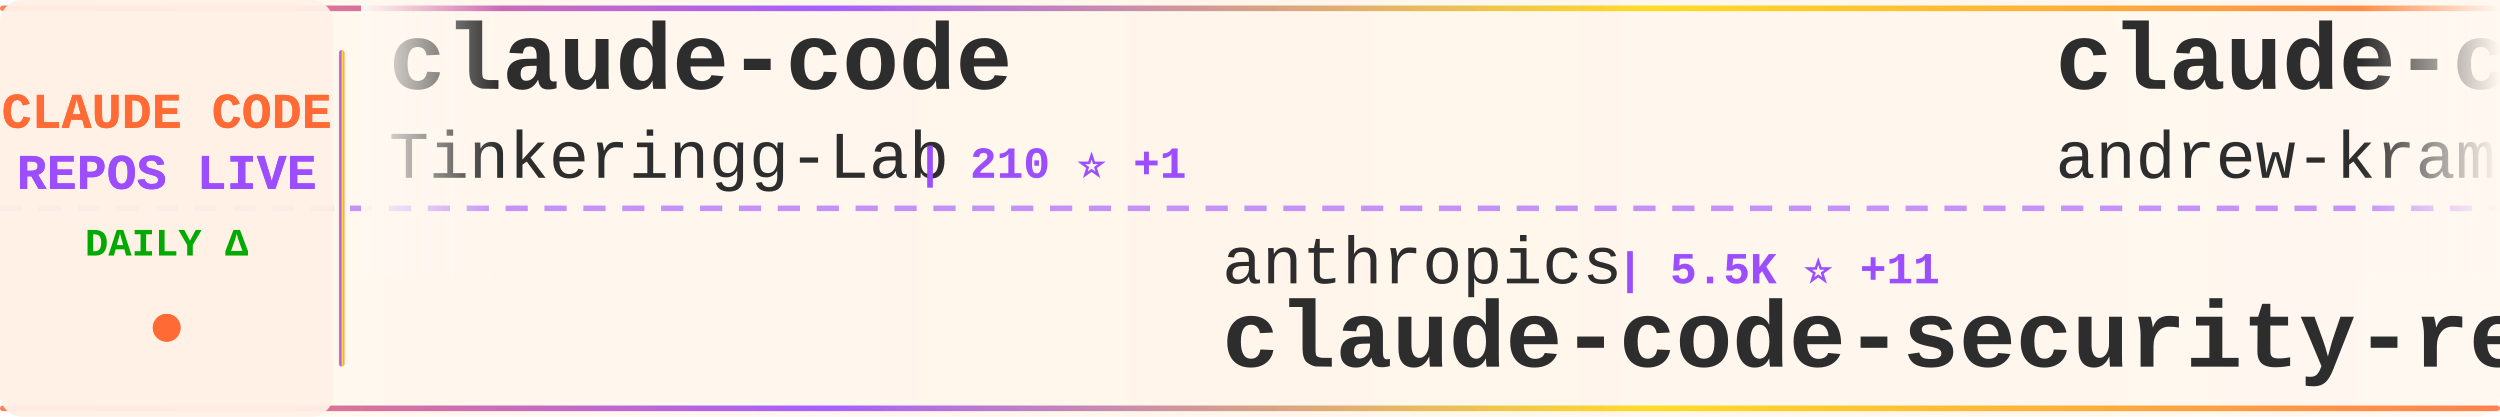
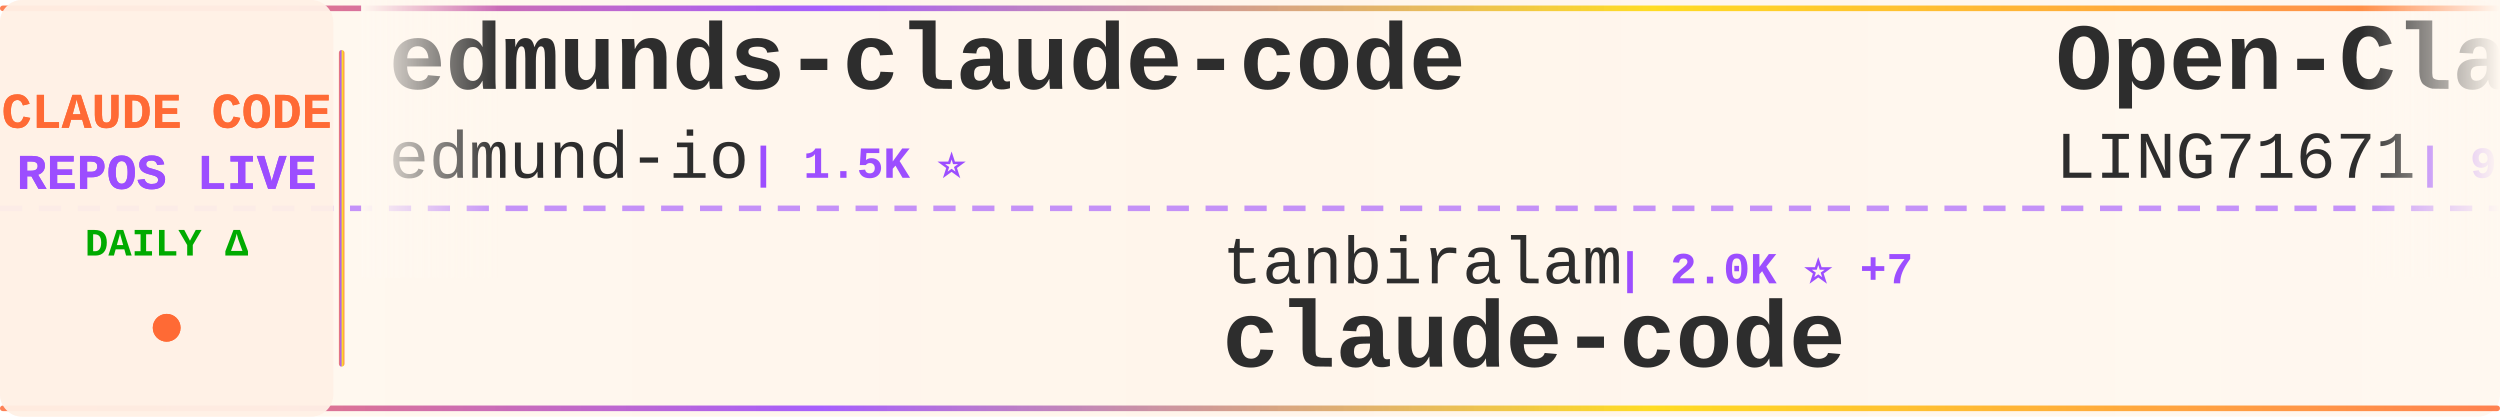
<svg xmlns="http://www.w3.org/2000/svg" width="900" height="150">
  <defs>
    <linearGradient id="tickerBg" x1="0%" y1="0%" x2="100%" y2="0%">
      <stop offset="0%" style="stop-color:#fff8f0;stop-opacity:0.98" />
      <stop offset="50%" style="stop-color:#fff5eb;stop-opacity:1" />
      <stop offset="100%" style="stop-color:#fff8f0;stop-opacity:0.98" />
    </linearGradient>
    <linearGradient id="borderGrad" x1="0%" y1="0%" x2="100%" y2="0%">
      <stop offset="0%" style="stop-color:#FF6B35;stop-opacity:0.85">
        <animate attributeName="stop-opacity" values="0.85;1;0.85" dur="2s" repeatCount="indefinite" />
      </stop>
      <stop offset="33%" style="stop-color:#9C4EFF;stop-opacity:0.9">
        <animate attributeName="stop-opacity" values="0.9;1;0.9" dur="2.2s" repeatCount="indefinite" />
      </stop>
      <stop offset="66%" style="stop-color:#FFD700;stop-opacity:0.85">
        <animate attributeName="stop-opacity" values="0.85;1;0.85" dur="1.8s" repeatCount="indefinite" />
      </stop>
      <stop offset="100%" style="stop-color:#FF6B35;stop-opacity:0.85">
        <animate attributeName="stop-opacity" values="0.85;1;0.85" dur="2s" repeatCount="indefinite" />
      </stop>
    </linearGradient>
    <filter id="textGlow">
      <feGaussianBlur stdDeviation="0.15" result="coloredBlur" />
      <feMerge>
        <feMergeNode in="coloredBlur" />
        <feMergeNode in="SourceGraphic" />
      </feMerge>
    </filter>
    <filter id="metricGlow">
      <feGaussianBlur stdDeviation="0.2" result="coloredBlur" />
      <feMerge>
        <feMergeNode in="coloredBlur" />
        <feMergeNode in="SourceGraphic" />
      </feMerge>
    </filter>
    <linearGradient id="leftFade" x1="0%" y1="0%" x2="100%" y2="0%">
      <stop offset="0%" style="stop-color:#fff8f0;stop-opacity:1" />
      <stop offset="100%" style="stop-color:#fff8f0;stop-opacity:0" />
    </linearGradient>
    <linearGradient id="rightFade" x1="0%" y1="0%" x2="100%" y2="0%">
      <stop offset="0%" style="stop-color:#fff8f0;stop-opacity:0" />
      <stop offset="100%" style="stop-color:#fff8f0;stop-opacity:1" />
    </linearGradient>
  </defs>
  <rect width="900" height="150" fill="url(#tickerBg)" rx="8" />
  <rect x="0" y="2" width="900" height="2" fill="url(#borderGrad)" rx="1" />
  <rect x="0" y="146" width="900" height="2" fill="url(#borderGrad)" rx="1" />
  <line x1="0" y1="75" x2="900" y2="75" stroke="#9C4EFF" stroke-width="2" stroke-dasharray="8 6" opacity="0.6" />
  <rect x="0" y="0" width="120" height="150" fill="#fff0e6" opacity="0.95" rx="8" />
  <text x="60" y="46" font-family="'Courier New', monospace" font-size="18" font-weight="bold" fill="#FF6B35" text-anchor="middle" filter="url(#textGlow)">
    CLAUDE CODE
  </text>
  <text x="60" y="68" font-family="'Courier New', monospace" font-size="18" font-weight="bold" fill="#9C4EFF" text-anchor="middle" filter="url(#textGlow)">
    REPOS LIVE
  </text>
  <text x="60" y="92" font-family="'Courier New', monospace" font-size="14" font-weight="bold" fill="#00aa00" text-anchor="middle">
    DAILY Δ
  </text>
  <circle cx="60" cy="118" r="5" fill="#FF6B35" filter="url(#metricGlow)">
    <animate attributeName="r" values="4;6;4" dur="1.5s" repeatCount="indefinite" />
    <animate attributeName="opacity" values="0.6;1;0.6" dur="1.5s" repeatCount="indefinite" />
  </circle>
  <rect x="122" y="18" width="2" height="114" fill="url(#borderGrad)" rx="1" />
  <clipPath id="tickerClip">
    <rect x="130" y="0" width="770" height="150" />
  </clipPath>
  <g clip-path="url(#tickerClip)">
    <g id="tickerItems">
      <animateTransform attributeName="transform" attributeType="XML" type="translate" from="0 0" to="-3000 0" dur="54s" repeatCount="indefinite" />
      <g transform="translate(0, 0)">
-         <text x="140" y="32" font-family="'Courier New', monospace" font-size="34" font-weight="bold" fill="#2d2d2d">claude-code</text>
-         <text x="140" y="64" font-family="'Courier New', monospace" font-size="24" font-weight="normal" fill="#2d2d2d" opacity="1.0">Tinkeringg-Lab</text>
-         <text x="330" y="64" font-family="'Courier New', monospace" font-size="16" font-weight="bold" fill="#9C4EFF"> | 210 ⭐ +1</text>
+         <text x="140" y="32" font-family="'Courier New', monospace" font-size="34" font-weight="bold" fill="#2d2d2d">edmunds-claude-code</text>
+         <text x="140" y="64" font-family="'Courier New', monospace" font-size="24" font-weight="normal" fill="#2d2d2d" opacity="1.0">edmund-io</text>
+         <text x="270" y="64" font-family="'Courier New', monospace" font-size="16" font-weight="bold" fill="#9C4EFF"> | 1.5K ⭐</text>
      </g>
      <g transform="translate(300, 0)">
-         <text x="140" y="102" font-family="'Courier New', monospace" font-size="24" font-weight="normal" fill="#2d2d2d" opacity="1.0">anthropics</text>
-         <text x="282" y="102" font-family="'Courier New', monospace" font-size="16" font-weight="bold" fill="#9C4EFF"> | 5.5K ⭐ +11</text>
-         <text x="140" y="132" font-family="'Courier New', monospace" font-size="34" font-weight="bold" fill="#2d2d2d">claude-code-security-rev...</text>
+         <text x="140" y="102" font-family="'Courier New', monospace" font-size="24" font-weight="normal" fill="#2d2d2d" opacity="1.0">tanbiralam</text>
+         <text x="282" y="102" font-family="'Courier New', monospace" font-size="16" font-weight="bold" fill="#9C4EFF"> | 2.0K ⭐ +7</text>
+         <text x="140" y="132" font-family="'Courier New', monospace" font-size="34" font-weight="bold" fill="#2d2d2d">claude-code</text>
      </g>
      <g transform="translate(600, 0)">
-         <text x="140" y="32" font-family="'Courier New', monospace" font-size="34" font-weight="bold" fill="#2d2d2d">claude-code-source-build</text>
-         <text x="140" y="64" font-family="'Courier New', monospace" font-size="24" font-weight="normal" fill="#2d2d2d" opacity="1.0">andrew-kramer-inno</text>
-         <text x="378" y="64" font-family="'Courier New', monospace" font-size="16" font-weight="bold" fill="#9C4EFF"> | 593 ⭐</text>
+         <text x="140" y="32" font-family="'Courier New', monospace" font-size="34" font-weight="bold" fill="#2d2d2d">Open-ClaudeCode</text>
+         <text x="140" y="64" font-family="'Courier New', monospace" font-size="24" font-weight="normal" fill="#2d2d2d" opacity="1.0">LING71671</text>
+         <text x="270" y="64" font-family="'Courier New', monospace" font-size="16" font-weight="bold" fill="#9C4EFF"> | 908 ⭐ +1</text>
      </g>
      <g transform="translate(900, 0)">
-         <text x="140" y="102" font-family="'Courier New', monospace" font-size="24" font-weight="normal" fill="#2d2d2d" opacity="1.0">diet103</text>
-         <text x="246" y="102" font-family="'Courier New', monospace" font-size="16" font-weight="bold" fill="#9C4EFF"> | 9.7K ⭐ +2</text>
-         <text x="140" y="132" font-family="'Courier New', monospace" font-size="34" font-weight="bold" fill="#2d2d2d">claude-code-infrastructu...</text>
+         <text x="140" y="102" font-family="'Courier New', monospace" font-size="24" font-weight="normal" fill="#2d2d2d" opacity="1.0">pengchengneo</text>
+         <text x="306" y="102" font-family="'Courier New', monospace" font-size="16" font-weight="bold" fill="#9C4EFF"> | 1.6K ⭐</text>
+         <text x="140" y="132" font-family="'Courier New', monospace" font-size="34" font-weight="bold" fill="#2d2d2d">Claude-Code</text>
      </g>
      <g transform="translate(1200, 0)">
-         <text x="140" y="32" font-family="'Courier New', monospace" font-size="34" font-weight="bold" fill="#2d2d2d">claude-code-showcase</text>
-         <text x="140" y="64" font-family="'Courier New', monospace" font-size="24" font-weight="normal" fill="#2d2d2d" opacity="1.0">ChrisWiles</text>
-         <text x="282" y="64" font-family="'Courier New', monospace" font-size="16" font-weight="bold" fill="#9C4EFF"> | 6.0K ⭐ +2</text>
+         <text x="140" y="32" font-family="'Courier New', monospace" font-size="34" font-weight="bold" fill="#2d2d2d">claude-code-proxy</text>
+         <text x="140" y="64" font-family="'Courier New', monospace" font-size="24" font-weight="normal" fill="#2d2d2d" opacity="1.0">fuergaosi233</text>
+         <text x="306" y="64" font-family="'Courier New', monospace" font-size="16" font-weight="bold" fill="#9C4EFF"> | 2.7K ⭐</text>
      </g>
      <g transform="translate(1500, 0)">
-         <text x="140" y="102" font-family="'Courier New', monospace" font-size="24" font-weight="normal" fill="#2d2d2d" opacity="1.0">Piebald-AI</text>
-         <text x="282" y="102" font-family="'Courier New', monospace" font-size="16" font-weight="bold" fill="#9C4EFF"> | 11.6K ⭐ +22</text>
-         <text x="140" y="132" font-family="'Courier New', monospace" font-size="34" font-weight="bold" fill="#2d2d2d">claude-code-system-promp...</text>
+         <text x="140" y="102" font-family="'Courier New', monospace" font-size="24" font-weight="normal" fill="#2d2d2d" opacity="1.0">wanshuiyin</text>
+         <text x="282" y="102" font-family="'Courier New', monospace" font-size="16" font-weight="bold" fill="#9C4EFF"> | 13.0K ⭐ +36</text>
+         <text x="140" y="132" font-family="'Courier New', monospace" font-size="34" font-weight="bold" fill="#2d2d2d">Auto-claude-code-researc...</text>
      </g>
      <g transform="translate(1800, 0)">
-         <text x="140" y="32" font-family="'Courier New', monospace" font-size="34" font-weight="bold" fill="#2d2d2d">my-claude-code-setup</text>
-         <text x="140" y="64" font-family="'Courier New', monospace" font-size="24" font-weight="normal" fill="#2d2d2d" opacity="1.0">centminmod</text>
-         <text x="282" y="64" font-family="'Courier New', monospace" font-size="16" font-weight="bold" fill="#9C4EFF"> | 2.5K ⭐ +13</text>
+         <text x="140" y="32" font-family="'Courier New', monospace" font-size="34" font-weight="bold" fill="#2d2d2d">oh-my-claudecode</text>
+         <text x="140" y="64" font-family="'Courier New', monospace" font-size="24" font-weight="normal" fill="#2d2d2d" opacity="1.0">Yeachan-Heo</text>
+         <text x="294" y="64" font-family="'Courier New', monospace" font-size="16" font-weight="bold" fill="#9C4EFF"> | 37.4K ⭐ +34</text>
      </g>
      <g transform="translate(2100, 0)">
-         <text x="140" y="102" font-family="'Courier New', monospace" font-size="24" font-weight="normal" fill="#2d2d2d" opacity="1.0">router-for-me</text>
-         <text x="318" y="102" font-family="'Courier New', monospace" font-size="16" font-weight="bold" fill="#9C4EFF"> | 39.2K ⭐ +70</text>
-         <text x="140" y="132" font-family="'Courier New', monospace" font-size="34" font-weight="bold" fill="#2d2d2d">CLIProxyAPI</text>
+         <text x="140" y="102" font-family="'Courier New', monospace" font-size="24" font-weight="normal" fill="#2d2d2d" opacity="1.0">lintsinghua</text>
+         <text x="294" y="102" font-family="'Courier New', monospace" font-size="16" font-weight="bold" fill="#9C4EFF"> | 3.9K ⭐ +6</text>
+         <text x="140" y="132" font-family="'Courier New', monospace" font-size="34" font-weight="bold" fill="#2d2d2d">claude-code-book</text>
      </g>
      <g transform="translate(2400, 0)">
-         <text x="140" y="32" font-family="'Courier New', monospace" font-size="34" font-weight="bold" fill="#2d2d2d">claude-code-sourcemap</text>
-         <text x="140" y="64" font-family="'Courier New', monospace" font-size="24" font-weight="normal" fill="#2d2d2d" opacity="1.0">ChinaSiro</text>
-         <text x="270" y="64" font-family="'Courier New', monospace" font-size="16" font-weight="bold" fill="#9C4EFF"> | 9.5K ⭐ +2</text>
+         <text x="140" y="32" font-family="'Courier New', monospace" font-size="34" font-weight="bold" fill="#2d2d2d">claude-code-from-scratch</text>
+         <text x="140" y="64" font-family="'Courier New', monospace" font-size="24" font-weight="normal" fill="#2d2d2d" opacity="1.0">Windy3f3f3f3f</text>
+         <text x="318" y="64" font-family="'Courier New', monospace" font-size="16" font-weight="bold" fill="#9C4EFF"> | 2.1K ⭐ +28</text>
      </g>
      <g transform="translate(2700, 0)">
+         <text x="140" y="102" font-family="'Courier New', monospace" font-size="24" font-weight="normal" fill="#2d2d2d" opacity="1.0">anthropics</text>
+         <text x="282" y="102" font-family="'Courier New', monospace" font-size="16" font-weight="bold" fill="#9C4EFF"> | 896 ⭐</text>
+         <text x="140" y="132" font-family="'Courier New', monospace" font-size="34" font-weight="bold" fill="#2d2d2d">claude-code-base-action</text>
+       </g>
+       <g transform="translate(3000, 0)">
+         <text x="140" y="32" font-family="'Courier New', monospace" font-size="34" font-weight="bold" fill="#2d2d2d">edmunds-claude-code</text>
+         <text x="140" y="64" font-family="'Courier New', monospace" font-size="24" font-weight="normal" fill="#2d2d2d" opacity="1.0">edmund-io</text>
+         <text x="270" y="64" font-family="'Courier New', monospace" font-size="16" font-weight="bold" fill="#9C4EFF"> | 1.5K ⭐</text>
+       </g>
+       <g transform="translate(3300, 0)">
        <text x="140" y="102" font-family="'Courier New', monospace" font-size="24" font-weight="normal" fill="#2d2d2d" opacity="1.0">tanbiralam</text>
-         <text x="282" y="102" font-family="'Courier New', monospace" font-size="16" font-weight="bold" fill="#9C4EFF"> | 2.0K ⭐ +5</text>
+         <text x="282" y="102" font-family="'Courier New', monospace" font-size="16" font-weight="bold" fill="#9C4EFF"> | 2.0K ⭐ +7</text>
        <text x="140" y="132" font-family="'Courier New', monospace" font-size="34" font-weight="bold" fill="#2d2d2d">claude-code</text>
      </g>
-       <g transform="translate(3000, 0)">
-         <text x="140" y="32" font-family="'Courier New', monospace" font-size="34" font-weight="bold" fill="#2d2d2d">claude-code</text>
-         <text x="140" y="64" font-family="'Courier New', monospace" font-size="24" font-weight="normal" fill="#2d2d2d" opacity="1.0">Tinkeringg-Lab</text>
-         <text x="330" y="64" font-family="'Courier New', monospace" font-size="16" font-weight="bold" fill="#9C4EFF"> | 210 ⭐ +1</text>
-       </g>
-       <g transform="translate(3300, 0)">
-         <text x="140" y="102" font-family="'Courier New', monospace" font-size="24" font-weight="normal" fill="#2d2d2d" opacity="1.0">anthropics</text>
-         <text x="282" y="102" font-family="'Courier New', monospace" font-size="16" font-weight="bold" fill="#9C4EFF"> | 5.5K ⭐ +11</text>
-         <text x="140" y="132" font-family="'Courier New', monospace" font-size="34" font-weight="bold" fill="#2d2d2d">claude-code-security-rev...</text>
-       </g>
      <g transform="translate(3600, 0)">
-         <text x="140" y="32" font-family="'Courier New', monospace" font-size="34" font-weight="bold" fill="#2d2d2d">claude-code-source-build</text>
-         <text x="140" y="64" font-family="'Courier New', monospace" font-size="24" font-weight="normal" fill="#2d2d2d" opacity="1.0">andrew-kramer-inno</text>
-         <text x="378" y="64" font-family="'Courier New', monospace" font-size="16" font-weight="bold" fill="#9C4EFF"> | 593 ⭐</text>
+         <text x="140" y="32" font-family="'Courier New', monospace" font-size="34" font-weight="bold" fill="#2d2d2d">Open-ClaudeCode</text>
+         <text x="140" y="64" font-family="'Courier New', monospace" font-size="24" font-weight="normal" fill="#2d2d2d" opacity="1.0">LING71671</text>
+         <text x="270" y="64" font-family="'Courier New', monospace" font-size="16" font-weight="bold" fill="#9C4EFF"> | 908 ⭐ +1</text>
      </g>
      <g transform="translate(3900, 0)">
-         <text x="140" y="102" font-family="'Courier New', monospace" font-size="24" font-weight="normal" fill="#2d2d2d" opacity="1.0">diet103</text>
-         <text x="246" y="102" font-family="'Courier New', monospace" font-size="16" font-weight="bold" fill="#9C4EFF"> | 9.7K ⭐ +2</text>
-         <text x="140" y="132" font-family="'Courier New', monospace" font-size="34" font-weight="bold" fill="#2d2d2d">claude-code-infrastructu...</text>
+         <text x="140" y="102" font-family="'Courier New', monospace" font-size="24" font-weight="normal" fill="#2d2d2d" opacity="1.0">pengchengneo</text>
+         <text x="306" y="102" font-family="'Courier New', monospace" font-size="16" font-weight="bold" fill="#9C4EFF"> | 1.6K ⭐</text>
+         <text x="140" y="132" font-family="'Courier New', monospace" font-size="34" font-weight="bold" fill="#2d2d2d">Claude-Code</text>
      </g>
    </g>
  </g>
  <rect x="130" y="0" width="50" height="100" fill="url(#leftFade)" />
  <rect x="850" y="0" width="50" height="100" fill="url(#rightFade)" />
</svg>
